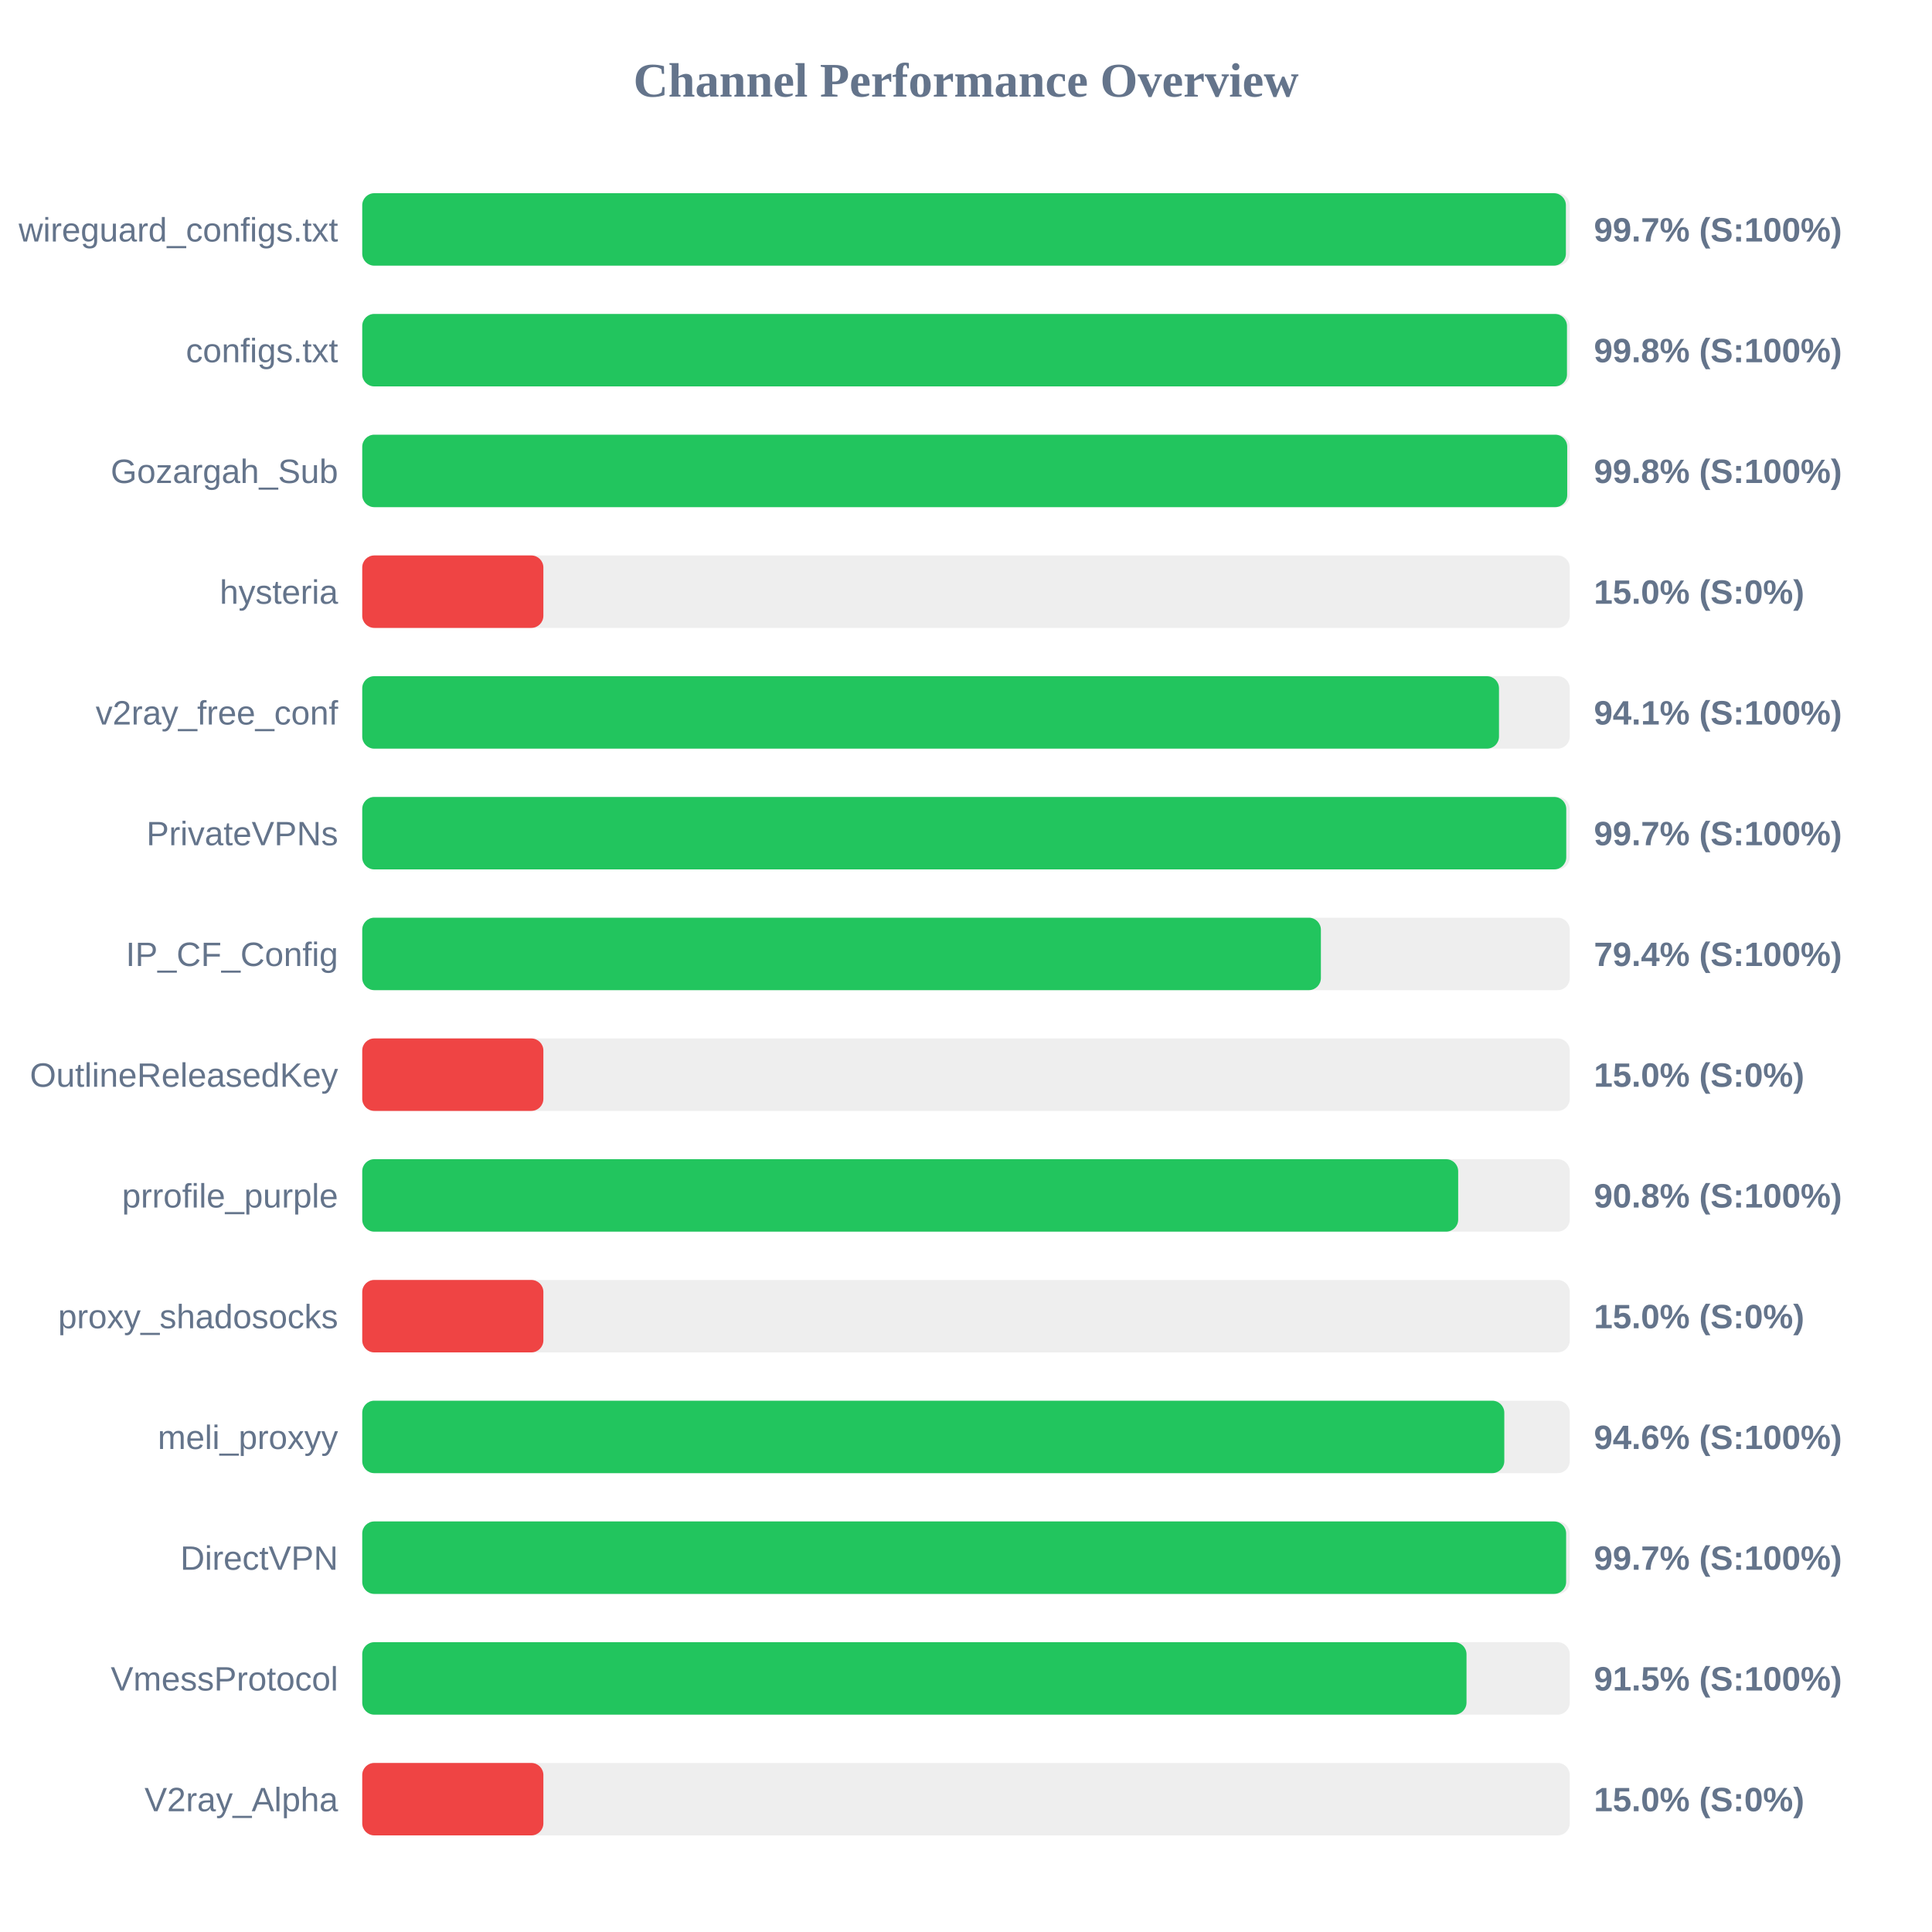
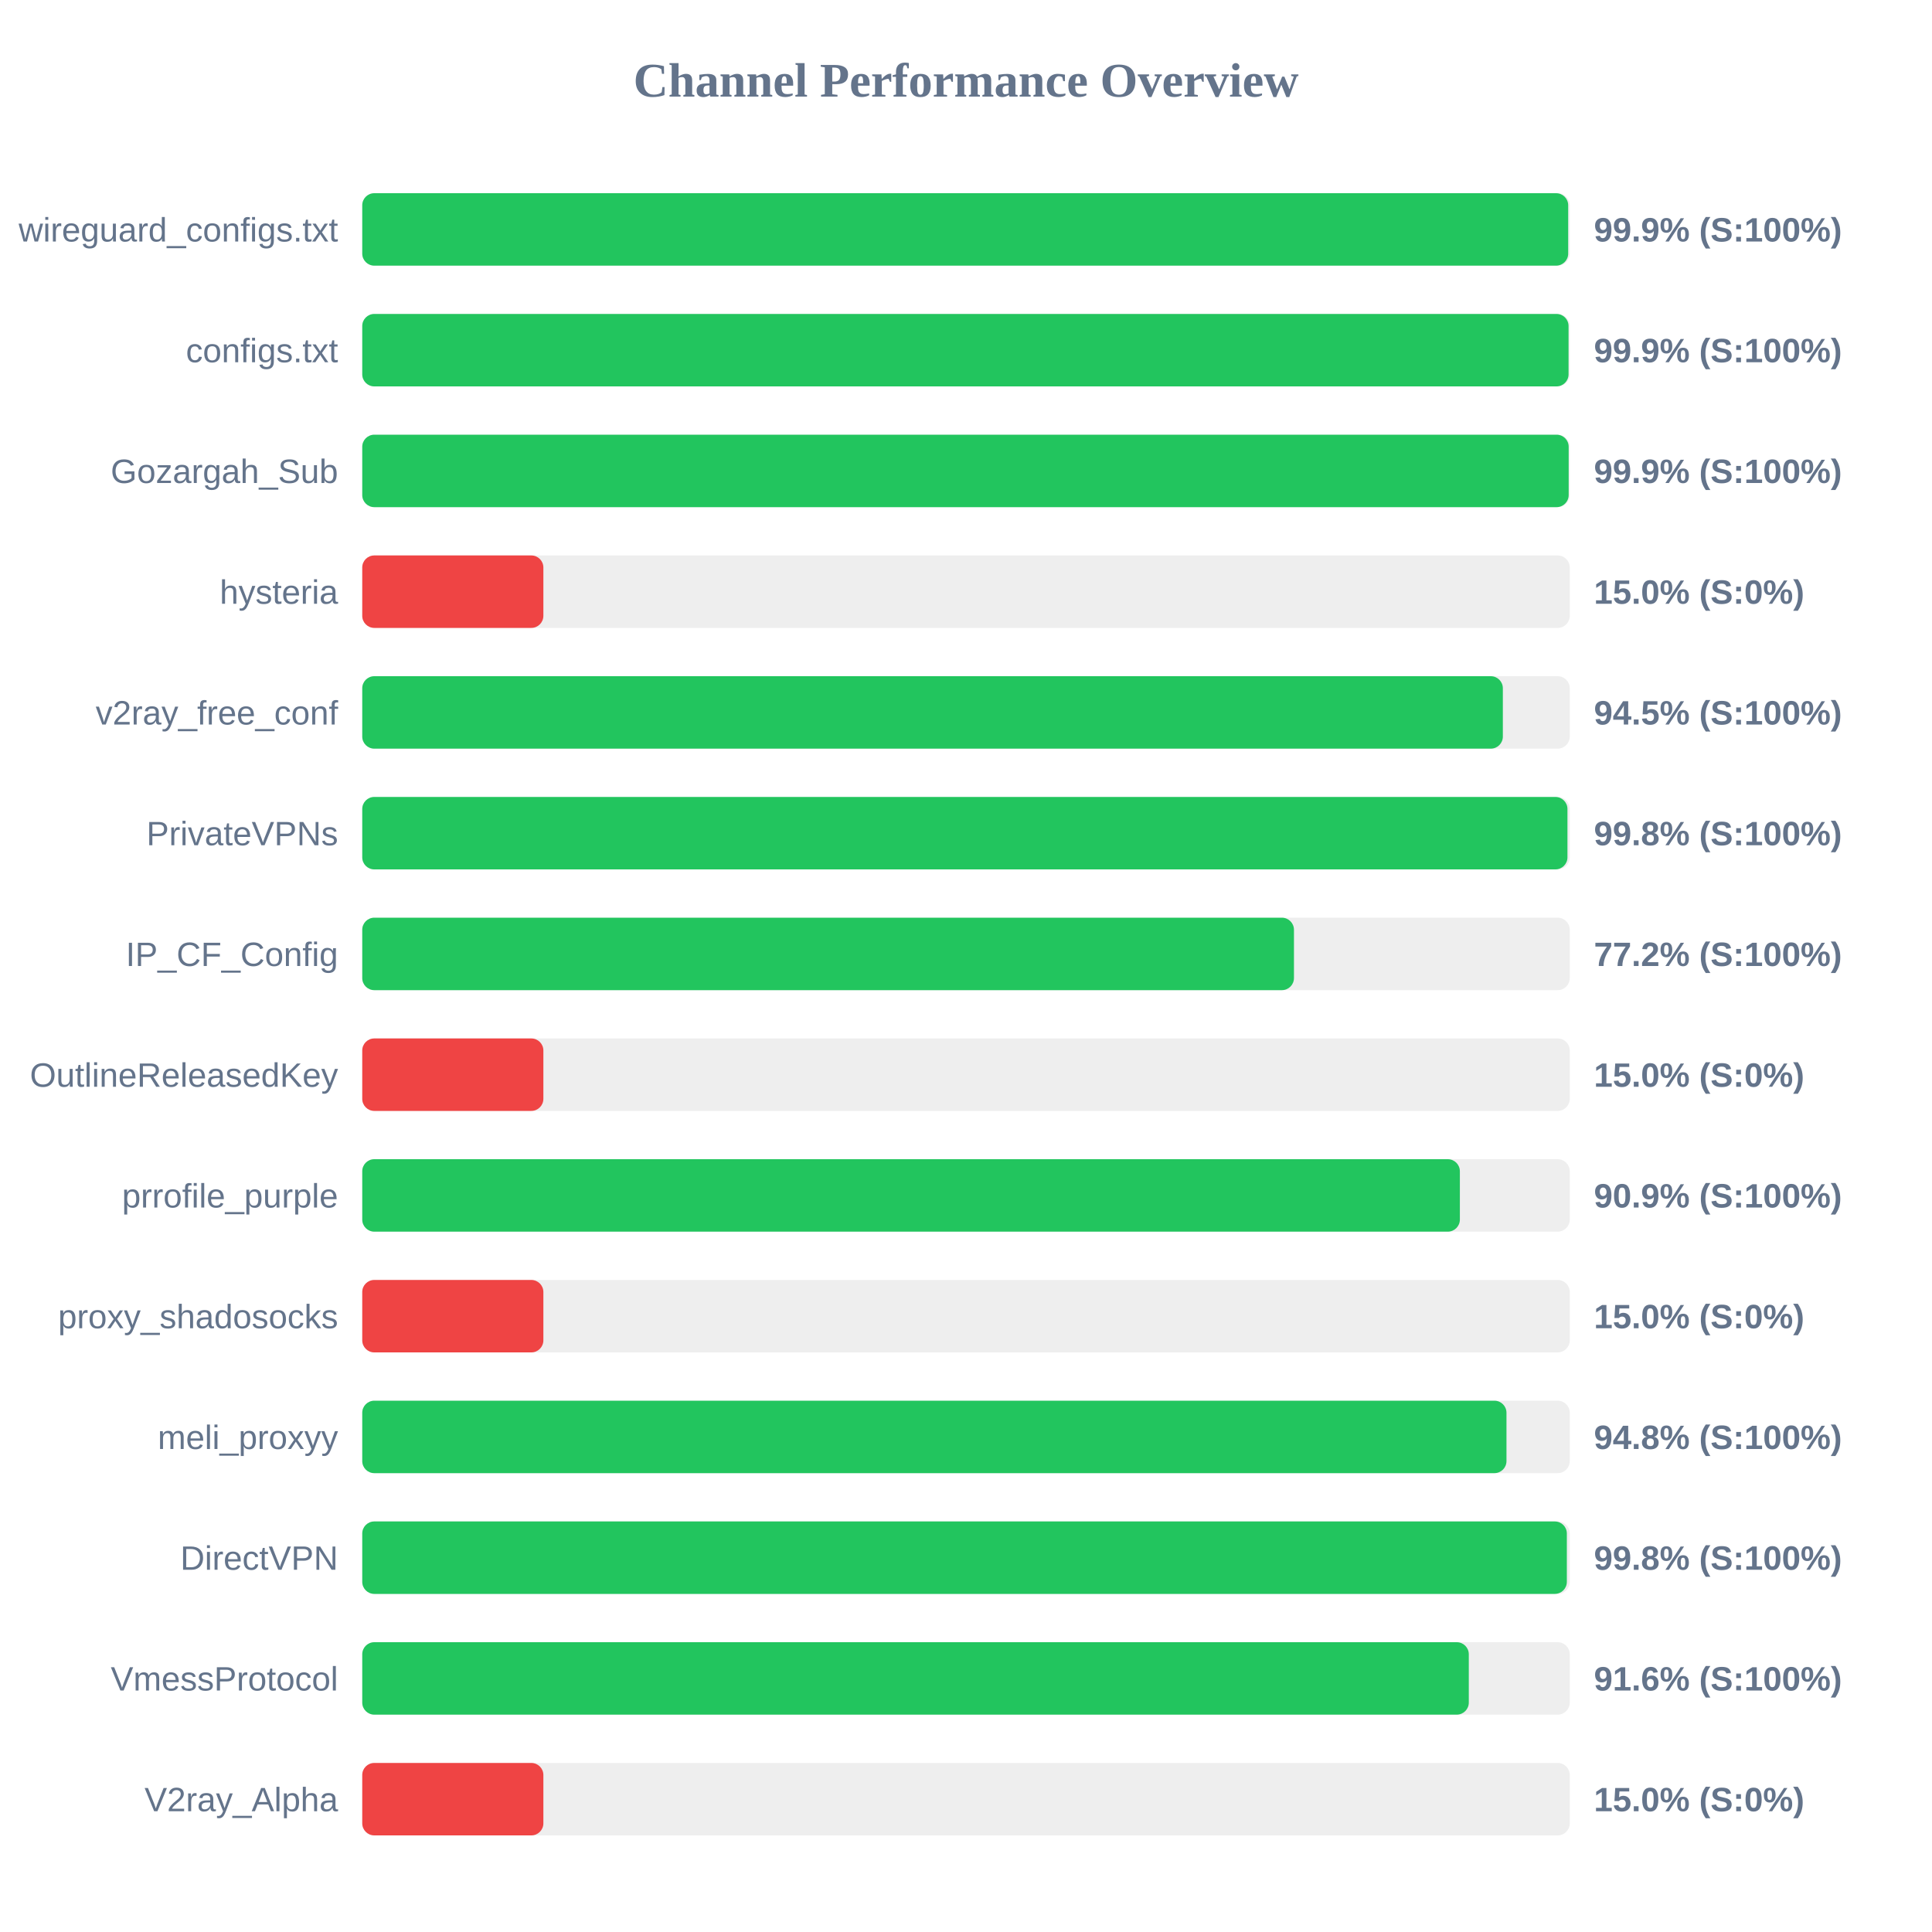
<svg xmlns="http://www.w3.org/2000/svg" width="800" height="800" version="1.1">
  <style>
        .row { font: 14px Arial; fill: #64748b; }
        .score { font: bold 14px Arial; fill: #64748b; }
    </style>
  <text x="400" y="40" text-anchor="middle" font-size="20px" font-weight="bold" fill="#64748b">Channel Performance Overview</text>
  <rect x="150" y="80" width="500" height="30" fill="#eee" rx="5" />
-   <rect x="150" y="80" width="498.4" height="30" fill="#22c55e" rx="5" />
+   <rect x="150" y="80" width="499.35" height="30" fill="#22c55e" rx="5" />
  <text x="140" y="100" text-anchor="end" class="row">wireguard_configs.txt</text>
-   <text x="660" y="100" text-anchor="start" class="score">99.7% (S:100%)</text>
+   <text x="660" y="100" text-anchor="start" class="score">99.9% (S:100%)</text>
  <rect x="150" y="130" width="500" height="30" fill="#eee" rx="5" />
-   <rect x="150" y="130" width="498.85" height="30" fill="#22c55e" rx="5" />
+   <rect x="150" y="130" width="499.5" height="30" fill="#22c55e" rx="5" />
  <text x="140" y="150" text-anchor="end" class="row">configs.txt</text>
-   <text x="660" y="150" text-anchor="start" class="score">99.8% (S:100%)</text>
+   <text x="660" y="150" text-anchor="start" class="score">99.9% (S:100%)</text>
  <rect x="150" y="180" width="500" height="30" fill="#eee" rx="5" />
-   <rect x="150" y="180" width="498.95" height="30" fill="#22c55e" rx="5" />
+   <rect x="150" y="180" width="499.55" height="30" fill="#22c55e" rx="5" />
  <text x="140" y="200" text-anchor="end" class="row">Gozargah_Sub</text>
-   <text x="660" y="200" text-anchor="start" class="score">99.8% (S:100%)</text>
+   <text x="660" y="200" text-anchor="start" class="score">99.9% (S:100%)</text>
  <rect x="150" y="230" width="500" height="30" fill="#eee" rx="5" />
  <rect x="150" y="230" width="75.0" height="30" fill="#ef4444" rx="5" />
  <text x="140" y="250" text-anchor="end" class="row">hysteria</text>
  <text x="660" y="250" text-anchor="start" class="score">15.0% (S:0%)</text>
  <rect x="150" y="280" width="500" height="30" fill="#eee" rx="5" />
-   <rect x="150" y="280" width="470.7" height="30" fill="#22c55e" rx="5" />
+   <rect x="150" y="280" width="472.3" height="30" fill="#22c55e" rx="5" />
  <text x="140" y="300" text-anchor="end" class="row">v2ray_free_conf</text>
-   <text x="660" y="300" text-anchor="start" class="score">94.1% (S:100%)</text>
+   <text x="660" y="300" text-anchor="start" class="score">94.5% (S:100%)</text>
  <rect x="150" y="330" width="500" height="30" fill="#eee" rx="5" />
-   <rect x="150" y="330" width="498.55" height="30" fill="#22c55e" rx="5" />
+   <rect x="150" y="330" width="499.05" height="30" fill="#22c55e" rx="5" />
  <text x="140" y="350" text-anchor="end" class="row">PrivateVPNs</text>
-   <text x="660" y="350" text-anchor="start" class="score">99.7% (S:100%)</text>
+   <text x="660" y="350" text-anchor="start" class="score">99.8% (S:100%)</text>
  <rect x="150" y="380" width="500" height="30" fill="#eee" rx="5" />
-   <rect x="150" y="380" width="396.95" height="30" fill="#22c55e" rx="5" />
+   <rect x="150" y="380" width="385.8" height="30" fill="#22c55e" rx="5" />
  <text x="140" y="400" text-anchor="end" class="row">IP_CF_Config</text>
-   <text x="660" y="400" text-anchor="start" class="score">79.4% (S:100%)</text>
+   <text x="660" y="400" text-anchor="start" class="score">77.2% (S:100%)</text>
  <rect x="150" y="430" width="500" height="30" fill="#eee" rx="5" />
  <rect x="150" y="430" width="75.0" height="30" fill="#ef4444" rx="5" />
  <text x="140" y="450" text-anchor="end" class="row">OutlineReleasedKey</text>
  <text x="660" y="450" text-anchor="start" class="score">15.0% (S:0%)</text>
  <rect x="150" y="480" width="500" height="30" fill="#eee" rx="5" />
-   <rect x="150" y="480" width="453.8" height="30" fill="#22c55e" rx="5" />
+   <rect x="150" y="480" width="454.5" height="30" fill="#22c55e" rx="5" />
  <text x="140" y="500" text-anchor="end" class="row">prrofile_purple</text>
-   <text x="660" y="500" text-anchor="start" class="score">90.8% (S:100%)</text>
+   <text x="660" y="500" text-anchor="start" class="score">90.9% (S:100%)</text>
  <rect x="150" y="530" width="500" height="30" fill="#eee" rx="5" />
  <rect x="150" y="530" width="75.0" height="30" fill="#ef4444" rx="5" />
  <text x="140" y="550" text-anchor="end" class="row">proxy_shadosocks</text>
  <text x="660" y="550" text-anchor="start" class="score">15.0% (S:0%)</text>
  <rect x="150" y="580" width="500" height="30" fill="#eee" rx="5" />
-   <rect x="150" y="580" width="472.9" height="30" fill="#22c55e" rx="5" />
+   <rect x="150" y="580" width="473.8" height="30" fill="#22c55e" rx="5" />
  <text x="140" y="600" text-anchor="end" class="row">meli_proxyy</text>
-   <text x="660" y="600" text-anchor="start" class="score">94.6% (S:100%)</text>
+   <text x="660" y="600" text-anchor="start" class="score">94.8% (S:100%)</text>
  <rect x="150" y="630" width="500" height="30" fill="#eee" rx="5" />
-   <rect x="150" y="630" width="498.5" height="30" fill="#22c55e" rx="5" />
+   <rect x="150" y="630" width="498.8" height="30" fill="#22c55e" rx="5" />
  <text x="140" y="650" text-anchor="end" class="row">DirectVPN</text>
-   <text x="660" y="650" text-anchor="start" class="score">99.7% (S:100%)</text>
+   <text x="660" y="650" text-anchor="start" class="score">99.8% (S:100%)</text>
  <rect x="150" y="680" width="500" height="30" fill="#eee" rx="5" />
-   <rect x="150" y="680" width="457.25" height="30" fill="#22c55e" rx="5" />
+   <rect x="150" y="680" width="458.2" height="30" fill="#22c55e" rx="5" />
  <text x="140" y="700" text-anchor="end" class="row">VmessProtocol</text>
-   <text x="660" y="700" text-anchor="start" class="score">91.5% (S:100%)</text>
+   <text x="660" y="700" text-anchor="start" class="score">91.6% (S:100%)</text>
  <rect x="150" y="730" width="500" height="30" fill="#eee" rx="5" />
  <rect x="150" y="730" width="75.0" height="30" fill="#ef4444" rx="5" />
  <text x="140" y="750" text-anchor="end" class="row">V2ray_Alpha</text>
  <text x="660" y="750" text-anchor="start" class="score">15.0% (S:0%)</text>
</svg>
